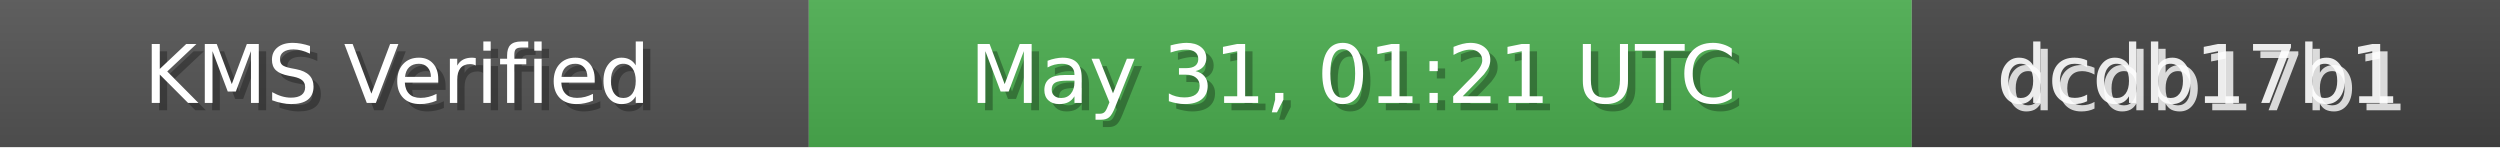
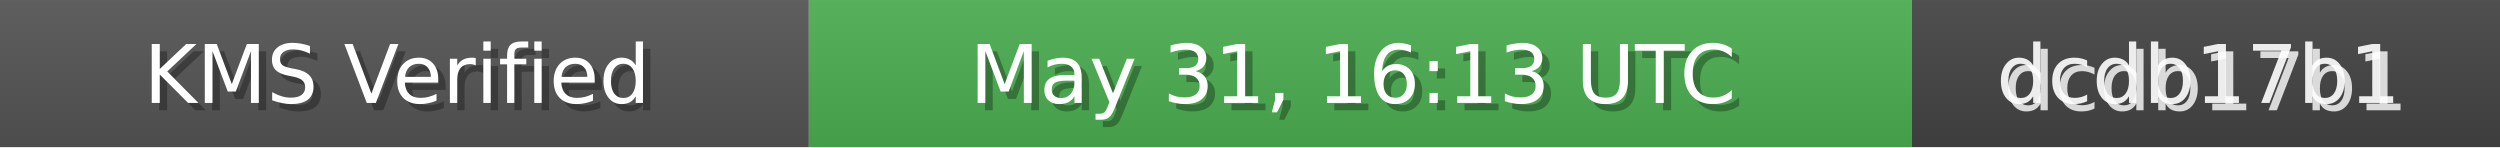
<svg xmlns="http://www.w3.org/2000/svg" width="340" height="20" role="img">
  <linearGradient id="bg" x2="0" y2="100%">
    <stop offset="0" stop-color="#bbb" stop-opacity=".1" />
    <stop offset="1" stop-opacity=".1" />
  </linearGradient>
  <rect width="110" height="20" fill="#555" />
  <rect x="110" width="150" height="20" fill="#4CAF50" />
  <rect x="260" width="80" height="20" fill="#444" />
  <rect width="340" height="20" fill="url(#bg)" />
  <g fill="#fff" text-anchor="middle" font-family="Verdana,Geneva,DejaVu Sans,sans-serif" font-size="11">
    <text x="55" y="15" fill="#000" fill-opacity=".3">KMS Verified</text>
    <text x="54" y="14">KMS Verified</text>
-     <text x="185" y="15" fill="#000" fill-opacity=".3">May 31, 01:21 UTC</text>
-     <text x="184" y="14">May 31, 01:21 UTC</text>
+     <text x="185" y="15" fill="#000" fill-opacity=".3">May 31, 16:13 UTC</text>
+     <text x="184" y="14">May 31, 16:13 UTC</text>
    <text x="300" y="15" fill="#fff" fill-opacity=".8">dcdb17b1</text>
    <text x="299" y="14" fill="#fff" fill-opacity=".9">dcdb17b1</text>
  </g>
</svg>
